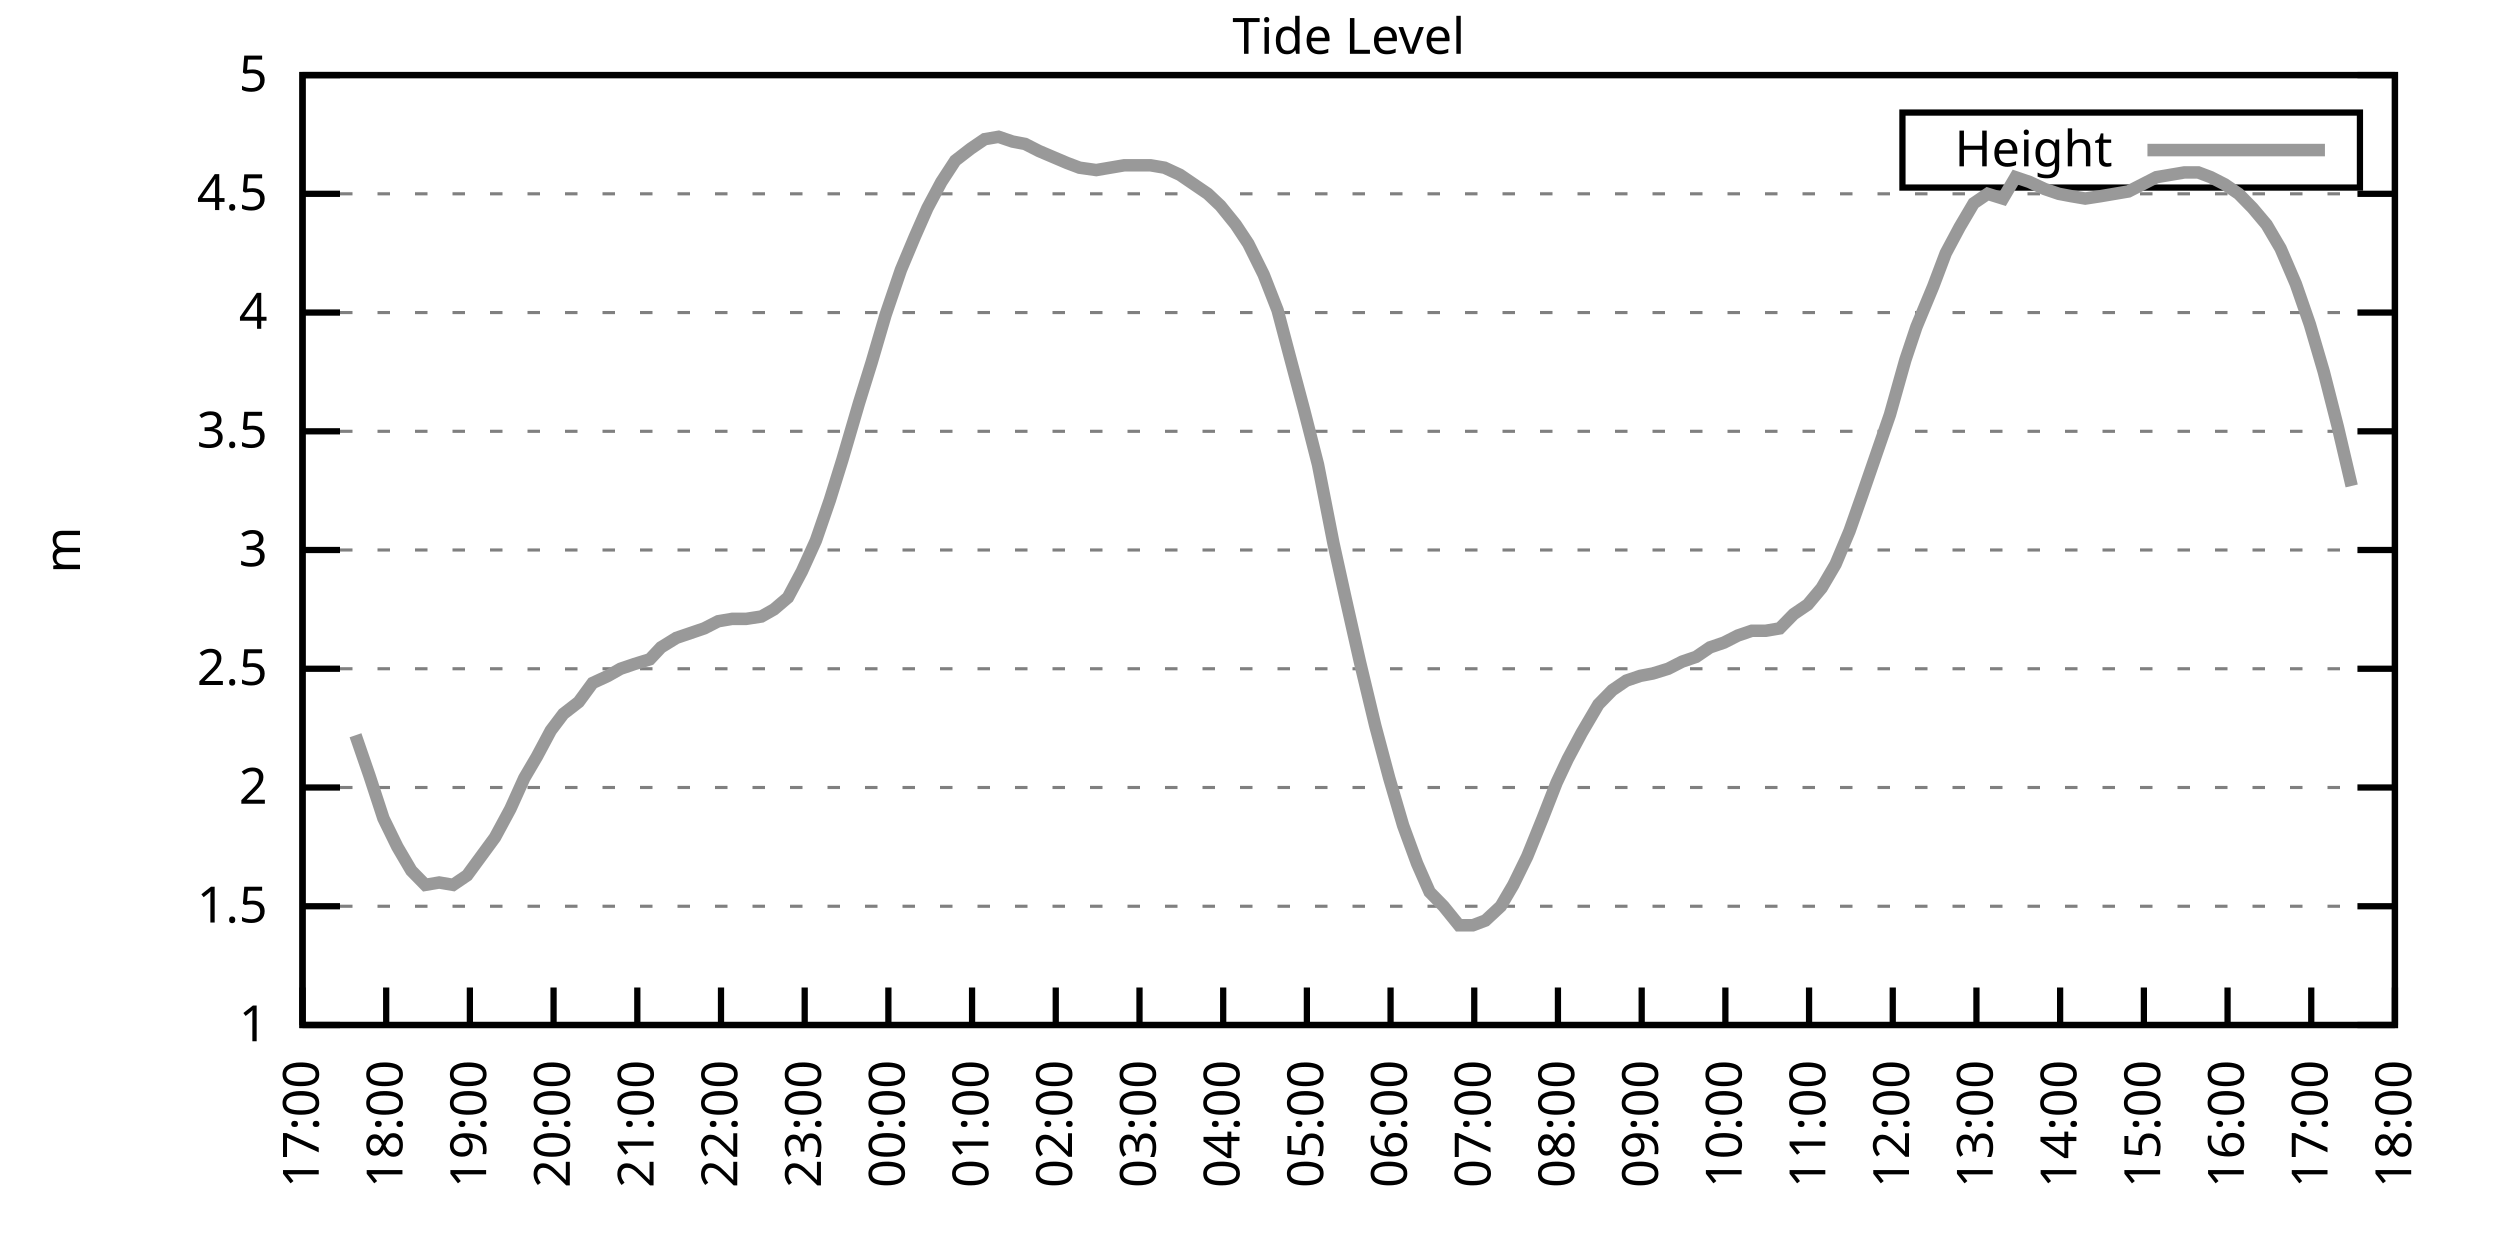
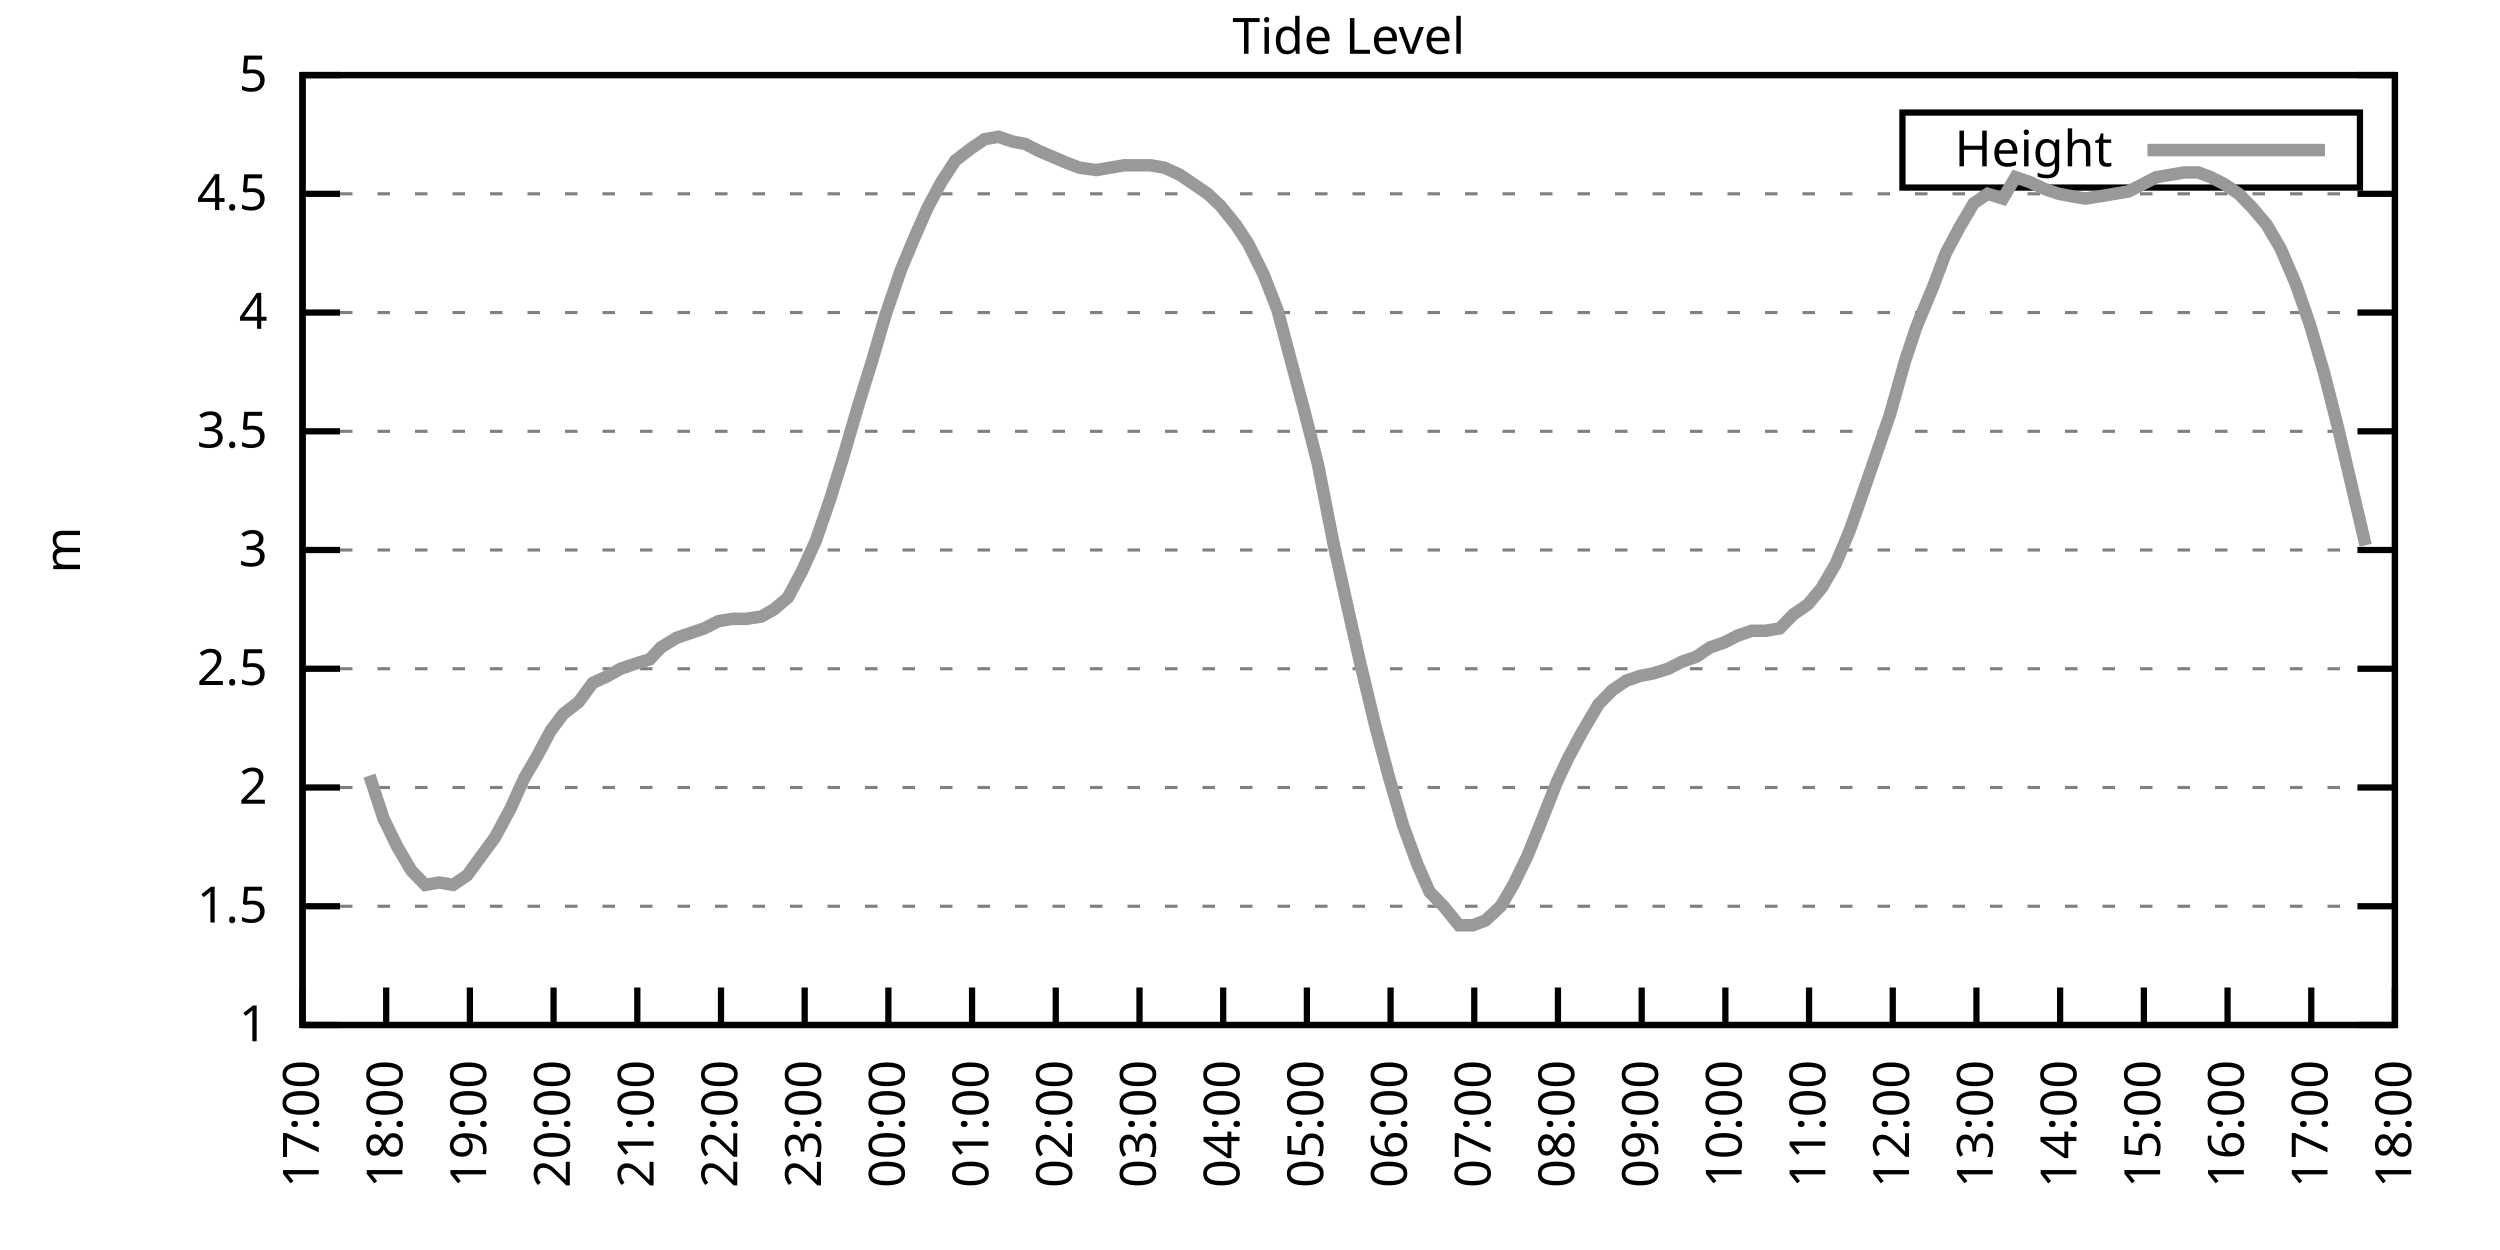
<svg xmlns="http://www.w3.org/2000/svg" xmlns:xlink="http://www.w3.org/1999/xlink" width="400" height="200" viewBox="0 0 400 200">
  <g id="gnuplot_canvas">
    <rect x="0" y="0" width="400" height="200" fill="none" />
    <defs>
      <circle id="gpDot" r="0.5" stroke-width="0.5" stroke="currentColor" />
      <path id="gpPt0" stroke-width="0.333" stroke="currentColor" d="M-1,0 h2 M0,-1 v2" />
      <path id="gpPt1" stroke-width="0.333" stroke="currentColor" d="M-1,-1 L1,1 M1,-1 L-1,1" />
      <path id="gpPt2" stroke-width="0.333" stroke="currentColor" d="M-1,0 L1,0 M0,-1 L0,1 M-1,-1 L1,1 M-1,1 L1,-1" />
      <rect id="gpPt3" stroke-width="0.333" stroke="currentColor" x="-1" y="-1" width="2" height="2" />
      <rect id="gpPt4" stroke-width="0.333" stroke="currentColor" fill="currentColor" x="-1" y="-1" width="2" height="2" />
      <circle id="gpPt5" stroke-width="0.333" stroke="currentColor" cx="0" cy="0" r="1" />
      <use xlink:href="#gpPt5" id="gpPt6" fill="currentColor" stroke="none" />
      <path id="gpPt7" stroke-width="0.333" stroke="currentColor" d="M0,-1.33 L-1.33,0.67 L1.33,0.67 z" />
      <use xlink:href="#gpPt7" id="gpPt8" fill="currentColor" stroke="none" />
      <use xlink:href="#gpPt7" id="gpPt9" stroke="currentColor" transform="rotate(180)" />
      <use xlink:href="#gpPt9" id="gpPt10" fill="currentColor" stroke="none" />
      <use xlink:href="#gpPt3" id="gpPt11" stroke="currentColor" transform="rotate(45)" />
      <use xlink:href="#gpPt11" id="gpPt12" fill="currentColor" stroke="none" />
      <path id="gpPt13" stroke-width="0.333" stroke="currentColor" d="M0,1.330 L1.265,0.411 L0.782,-1.067 L-0.782,-1.076 L-1.265,0.411 z" />
      <use xlink:href="#gpPt13" id="gpPt14" fill="currentColor" stroke="none" />
      <filter id="textbox" filterUnits="objectBoundingBox" x="0" y="0" height="1" width="1">
        <feFlood flood-color="white" flood-opacity="1" result="bgnd" />
        <feComposite in="SourceGraphic" in2="bgnd" operator="atop" />
      </filter>
      <filter id="greybox" filterUnits="objectBoundingBox" x="0" y="0" height="1" width="1">
        <feFlood flood-color="lightgrey" flood-opacity="1" result="grey" />
        <feComposite in="SourceGraphic" in2="grey" operator="atop" />
      </filter>
    </defs>
    <g fill="none" color="white" stroke="currentColor" stroke-width="1.00" stroke-linecap="butt" stroke-linejoin="miter">
</g>
    <g fill="none" color="black" stroke="currentColor" stroke-width="1.00" stroke-linecap="butt" stroke-linejoin="miter">
      <g stroke="none" shape-rendering="crispEdges">
        <polygon fill="rgb(255, 255, 255)" points="48.40,164.00 383.18,164.00 383.18,12.02 48.40,12.02 " />
      </g>
    </g>
    <g fill="none" color="black" stroke="currentColor" stroke-width="1.00" stroke-linecap="butt" stroke-linejoin="miter">
</g>
    <g fill="none" color="black" stroke="black" stroke-width="0.50" stroke-linecap="butt" stroke-linejoin="miter">
</g>
    <g fill="none" color="gray" stroke="currentColor" stroke-width="0.50" stroke-linecap="butt" stroke-linejoin="miter">
      <path stroke="gray" stroke-dasharray="2,4" class="gridline" d="M48.40,164.00 L383.19,164.00  " />
    </g>
    <g fill="none" color="gray" stroke="gray" stroke-width="1.00" stroke-linecap="butt" stroke-linejoin="miter">
</g>
    <g fill="none" color="black" stroke="currentColor" stroke-width="1.00" stroke-linecap="butt" stroke-linejoin="miter">
      <path stroke="black" d="M48.40,164.00 L54.40,164.00 M383.19,164.00 L377.19,164.00  " />
      <g transform="translate(42.80,166.60)" stroke="none" fill="black" font-family="Sans" font-size="8.00" text-anchor="end">
        <text>
          <tspan font-family="Sans"> 1</tspan>
        </text>
      </g>
    </g>
    <g fill="none" color="black" stroke="currentColor" stroke-width="1.00" stroke-linecap="butt" stroke-linejoin="miter">
</g>
    <g fill="none" color="black" stroke="black" stroke-width="0.50" stroke-linecap="butt" stroke-linejoin="miter">
</g>
    <g fill="none" color="gray" stroke="currentColor" stroke-width="0.50" stroke-linecap="butt" stroke-linejoin="miter">
      <path stroke="gray" stroke-dasharray="2,4" class="gridline" d="M48.40,145.00 L383.19,145.00  " />
    </g>
    <g fill="none" color="gray" stroke="gray" stroke-width="1.00" stroke-linecap="butt" stroke-linejoin="miter">
</g>
    <g fill="none" color="black" stroke="currentColor" stroke-width="1.00" stroke-linecap="butt" stroke-linejoin="miter">
      <path stroke="black" d="M48.40,145.00 L54.40,145.00 M383.19,145.00 L377.19,145.00  " />
      <g transform="translate(42.80,147.60)" stroke="none" fill="black" font-family="Sans" font-size="8.00" text-anchor="end">
        <text>
          <tspan font-family="Sans"> 1.5</tspan>
        </text>
      </g>
    </g>
    <g fill="none" color="black" stroke="currentColor" stroke-width="1.00" stroke-linecap="butt" stroke-linejoin="miter">
</g>
    <g fill="none" color="black" stroke="black" stroke-width="0.50" stroke-linecap="butt" stroke-linejoin="miter">
</g>
    <g fill="none" color="gray" stroke="currentColor" stroke-width="0.50" stroke-linecap="butt" stroke-linejoin="miter">
      <path stroke="gray" stroke-dasharray="2,4" class="gridline" d="M48.40,126.00 L383.19,126.00  " />
    </g>
    <g fill="none" color="gray" stroke="gray" stroke-width="1.00" stroke-linecap="butt" stroke-linejoin="miter">
</g>
    <g fill="none" color="black" stroke="currentColor" stroke-width="1.00" stroke-linecap="butt" stroke-linejoin="miter">
      <path stroke="black" d="M48.40,126.00 L54.40,126.00 M383.19,126.00 L377.19,126.00  " />
      <g transform="translate(42.80,128.60)" stroke="none" fill="black" font-family="Sans" font-size="8.00" text-anchor="end">
        <text>
          <tspan font-family="Sans"> 2</tspan>
        </text>
      </g>
    </g>
    <g fill="none" color="black" stroke="currentColor" stroke-width="1.00" stroke-linecap="butt" stroke-linejoin="miter">
</g>
    <g fill="none" color="black" stroke="black" stroke-width="0.50" stroke-linecap="butt" stroke-linejoin="miter">
</g>
    <g fill="none" color="gray" stroke="currentColor" stroke-width="0.50" stroke-linecap="butt" stroke-linejoin="miter">
      <path stroke="gray" stroke-dasharray="2,4" class="gridline" d="M48.40,107.00 L383.19,107.00  " />
    </g>
    <g fill="none" color="gray" stroke="gray" stroke-width="1.00" stroke-linecap="butt" stroke-linejoin="miter">
</g>
    <g fill="none" color="black" stroke="currentColor" stroke-width="1.00" stroke-linecap="butt" stroke-linejoin="miter">
      <path stroke="black" d="M48.40,107.00 L54.40,107.00 M383.19,107.00 L377.19,107.00  " />
      <g transform="translate(42.80,109.60)" stroke="none" fill="black" font-family="Sans" font-size="8.00" text-anchor="end">
        <text>
          <tspan font-family="Sans"> 2.5</tspan>
        </text>
      </g>
    </g>
    <g fill="none" color="black" stroke="currentColor" stroke-width="1.00" stroke-linecap="butt" stroke-linejoin="miter">
</g>
    <g fill="none" color="black" stroke="black" stroke-width="0.50" stroke-linecap="butt" stroke-linejoin="miter">
</g>
    <g fill="none" color="gray" stroke="currentColor" stroke-width="0.50" stroke-linecap="butt" stroke-linejoin="miter">
      <path stroke="gray" stroke-dasharray="2,4" class="gridline" d="M48.40,88.00 L383.19,88.00  " />
    </g>
    <g fill="none" color="gray" stroke="gray" stroke-width="1.00" stroke-linecap="butt" stroke-linejoin="miter">
</g>
    <g fill="none" color="black" stroke="currentColor" stroke-width="1.00" stroke-linecap="butt" stroke-linejoin="miter">
      <path stroke="black" d="M48.40,88.00 L54.40,88.00 M383.19,88.00 L377.19,88.00  " />
      <g transform="translate(42.80,90.60)" stroke="none" fill="black" font-family="Sans" font-size="8.00" text-anchor="end">
        <text>
          <tspan font-family="Sans"> 3</tspan>
        </text>
      </g>
    </g>
    <g fill="none" color="black" stroke="currentColor" stroke-width="1.00" stroke-linecap="butt" stroke-linejoin="miter">
</g>
    <g fill="none" color="black" stroke="black" stroke-width="0.50" stroke-linecap="butt" stroke-linejoin="miter">
</g>
    <g fill="none" color="gray" stroke="currentColor" stroke-width="0.50" stroke-linecap="butt" stroke-linejoin="miter">
      <path stroke="gray" stroke-dasharray="2,4" class="gridline" d="M48.40,69.01 L383.19,69.01  " />
    </g>
    <g fill="none" color="gray" stroke="gray" stroke-width="1.00" stroke-linecap="butt" stroke-linejoin="miter">
</g>
    <g fill="none" color="black" stroke="currentColor" stroke-width="1.00" stroke-linecap="butt" stroke-linejoin="miter">
      <path stroke="black" d="M48.40,69.01 L54.40,69.01 M383.19,69.01 L377.19,69.01  " />
      <g transform="translate(42.80,71.61)" stroke="none" fill="black" font-family="Sans" font-size="8.00" text-anchor="end">
        <text>
          <tspan font-family="Sans"> 3.5</tspan>
        </text>
      </g>
    </g>
    <g fill="none" color="black" stroke="currentColor" stroke-width="1.00" stroke-linecap="butt" stroke-linejoin="miter">
</g>
    <g fill="none" color="black" stroke="black" stroke-width="0.50" stroke-linecap="butt" stroke-linejoin="miter">
</g>
    <g fill="none" color="gray" stroke="currentColor" stroke-width="0.50" stroke-linecap="butt" stroke-linejoin="miter">
      <path stroke="gray" stroke-dasharray="2,4" class="gridline" d="M48.40,50.01 L383.19,50.01  " />
    </g>
    <g fill="none" color="gray" stroke="gray" stroke-width="1.00" stroke-linecap="butt" stroke-linejoin="miter">
</g>
    <g fill="none" color="black" stroke="currentColor" stroke-width="1.00" stroke-linecap="butt" stroke-linejoin="miter">
      <path stroke="black" d="M48.40,50.01 L54.40,50.01 M383.19,50.01 L377.19,50.01  " />
      <g transform="translate(42.80,52.61)" stroke="none" fill="black" font-family="Sans" font-size="8.00" text-anchor="end">
        <text>
          <tspan font-family="Sans"> 4</tspan>
        </text>
      </g>
    </g>
    <g fill="none" color="black" stroke="currentColor" stroke-width="1.00" stroke-linecap="butt" stroke-linejoin="miter">
</g>
    <g fill="none" color="black" stroke="black" stroke-width="0.50" stroke-linecap="butt" stroke-linejoin="miter">
</g>
    <g fill="none" color="gray" stroke="currentColor" stroke-width="0.50" stroke-linecap="butt" stroke-linejoin="miter">
      <path stroke="gray" stroke-dasharray="2,4" class="gridline" d="M48.40,31.01 L383.19,31.01  " />
    </g>
    <g fill="none" color="gray" stroke="gray" stroke-width="1.00" stroke-linecap="butt" stroke-linejoin="miter">
</g>
    <g fill="none" color="black" stroke="currentColor" stroke-width="1.00" stroke-linecap="butt" stroke-linejoin="miter">
      <path stroke="black" d="M48.40,31.01 L54.40,31.01 M383.19,31.01 L377.19,31.01  " />
      <g transform="translate(42.80,33.61)" stroke="none" fill="black" font-family="Sans" font-size="8.00" text-anchor="end">
        <text>
          <tspan font-family="Sans"> 4.5</tspan>
        </text>
      </g>
    </g>
    <g fill="none" color="black" stroke="currentColor" stroke-width="1.00" stroke-linecap="butt" stroke-linejoin="miter">
</g>
    <g fill="none" color="black" stroke="black" stroke-width="0.50" stroke-linecap="butt" stroke-linejoin="miter">
</g>
    <g fill="none" color="gray" stroke="currentColor" stroke-width="0.50" stroke-linecap="butt" stroke-linejoin="miter">
      <path stroke="gray" stroke-dasharray="2,4" class="gridline" d="M48.40,12.01 L383.19,12.01  " />
    </g>
    <g fill="none" color="gray" stroke="gray" stroke-width="1.00" stroke-linecap="butt" stroke-linejoin="miter">
</g>
    <g fill="none" color="black" stroke="currentColor" stroke-width="1.00" stroke-linecap="butt" stroke-linejoin="miter">
      <path stroke="black" d="M48.40,12.01 L54.40,12.01 M383.19,12.01 L377.19,12.01  " />
      <g transform="translate(42.80,14.61)" stroke="none" fill="black" font-family="Sans" font-size="8.00" text-anchor="end">
        <text>
          <tspan font-family="Sans"> 5</tspan>
        </text>
      </g>
    </g>
    <g fill="none" color="black" stroke="currentColor" stroke-width="1.00" stroke-linecap="butt" stroke-linejoin="miter">
      <path stroke="black" d="M48.40,164.00 L48.40,158.00  " />
      <g transform="translate(51.00,169.60) rotate(270.00)" stroke="none" fill="black" font-family="Sans" font-size="8.00" text-anchor="end">
        <text>
          <tspan font-family="Sans">17:00</tspan>
        </text>
      </g>
    </g>
    <g fill="none" color="black" stroke="currentColor" stroke-width="1.00" stroke-linecap="butt" stroke-linejoin="miter">
      <path stroke="black" d="M61.79,164.00 L61.79,158.00  " />
      <g transform="translate(64.39,169.60) rotate(270.00)" stroke="none" fill="black" font-family="Sans" font-size="8.00" text-anchor="end">
        <text>
          <tspan font-family="Sans">18:00</tspan>
        </text>
      </g>
    </g>
    <g fill="none" color="black" stroke="currentColor" stroke-width="1.00" stroke-linecap="butt" stroke-linejoin="miter">
      <path stroke="black" d="M75.18,164.00 L75.18,158.00  " />
      <g transform="translate(77.78,169.60) rotate(270.00)" stroke="none" fill="black" font-family="Sans" font-size="8.00" text-anchor="end">
        <text>
          <tspan font-family="Sans">19:00</tspan>
        </text>
      </g>
    </g>
    <g fill="none" color="black" stroke="currentColor" stroke-width="1.00" stroke-linecap="butt" stroke-linejoin="miter">
      <path stroke="black" d="M88.57,164.00 L88.57,158.00  " />
      <g transform="translate(91.17,169.60) rotate(270.00)" stroke="none" fill="black" font-family="Sans" font-size="8.00" text-anchor="end">
        <text>
          <tspan font-family="Sans">20:00</tspan>
        </text>
      </g>
    </g>
    <g fill="none" color="black" stroke="currentColor" stroke-width="1.00" stroke-linecap="butt" stroke-linejoin="miter">
      <path stroke="black" d="M101.97,164.00 L101.97,158.00  " />
      <g transform="translate(104.57,169.60) rotate(270.00)" stroke="none" fill="black" font-family="Sans" font-size="8.00" text-anchor="end">
        <text>
          <tspan font-family="Sans">21:00</tspan>
        </text>
      </g>
    </g>
    <g fill="none" color="black" stroke="currentColor" stroke-width="1.00" stroke-linecap="butt" stroke-linejoin="miter">
      <path stroke="black" d="M115.36,164.00 L115.36,158.00  " />
      <g transform="translate(117.96,169.60) rotate(270.00)" stroke="none" fill="black" font-family="Sans" font-size="8.00" text-anchor="end">
        <text>
          <tspan font-family="Sans">22:00</tspan>
        </text>
      </g>
    </g>
    <g fill="none" color="black" stroke="currentColor" stroke-width="1.00" stroke-linecap="butt" stroke-linejoin="miter">
      <path stroke="black" d="M128.75,164.00 L128.75,158.00  " />
      <g transform="translate(131.35,169.60) rotate(270.00)" stroke="none" fill="black" font-family="Sans" font-size="8.00" text-anchor="end">
        <text>
          <tspan font-family="Sans">23:00</tspan>
        </text>
      </g>
    </g>
    <g fill="none" color="black" stroke="currentColor" stroke-width="1.00" stroke-linecap="butt" stroke-linejoin="miter">
      <path stroke="black" d="M142.14,164.00 L142.14,158.00  " />
      <g transform="translate(144.74,169.60) rotate(270.00)" stroke="none" fill="black" font-family="Sans" font-size="8.00" text-anchor="end">
        <text>
          <tspan font-family="Sans">00:00</tspan>
        </text>
      </g>
    </g>
    <g fill="none" color="black" stroke="currentColor" stroke-width="1.00" stroke-linecap="butt" stroke-linejoin="miter">
      <path stroke="black" d="M155.53,164.00 L155.53,158.00  " />
      <g transform="translate(158.13,169.60) rotate(270.00)" stroke="none" fill="black" font-family="Sans" font-size="8.00" text-anchor="end">
        <text>
          <tspan font-family="Sans">01:00</tspan>
        </text>
      </g>
    </g>
    <g fill="none" color="black" stroke="currentColor" stroke-width="1.00" stroke-linecap="butt" stroke-linejoin="miter">
      <path stroke="black" d="M168.92,164.00 L168.92,158.00  " />
      <g transform="translate(171.52,169.60) rotate(270.00)" stroke="none" fill="black" font-family="Sans" font-size="8.00" text-anchor="end">
        <text>
          <tspan font-family="Sans">02:00</tspan>
        </text>
      </g>
    </g>
    <g fill="none" color="black" stroke="currentColor" stroke-width="1.00" stroke-linecap="butt" stroke-linejoin="miter">
      <path stroke="black" d="M182.32,164.00 L182.32,158.00  " />
      <g transform="translate(184.92,169.60) rotate(270.00)" stroke="none" fill="black" font-family="Sans" font-size="8.00" text-anchor="end">
        <text>
          <tspan font-family="Sans">03:00</tspan>
        </text>
      </g>
    </g>
    <g fill="none" color="black" stroke="currentColor" stroke-width="1.00" stroke-linecap="butt" stroke-linejoin="miter">
      <path stroke="black" d="M195.71,164.00 L195.71,158.00  " />
      <g transform="translate(198.31,169.60) rotate(270.00)" stroke="none" fill="black" font-family="Sans" font-size="8.00" text-anchor="end">
        <text>
          <tspan font-family="Sans">04:00</tspan>
        </text>
      </g>
    </g>
    <g fill="none" color="black" stroke="currentColor" stroke-width="1.00" stroke-linecap="butt" stroke-linejoin="miter">
      <path stroke="black" d="M209.10,164.00 L209.10,158.00  " />
      <g transform="translate(211.70,169.60) rotate(270.00)" stroke="none" fill="black" font-family="Sans" font-size="8.00" text-anchor="end">
        <text>
          <tspan font-family="Sans">05:00</tspan>
        </text>
      </g>
    </g>
    <g fill="none" color="black" stroke="currentColor" stroke-width="1.00" stroke-linecap="butt" stroke-linejoin="miter">
      <path stroke="black" d="M222.49,164.00 L222.49,158.00  " />
      <g transform="translate(225.09,169.60) rotate(270.00)" stroke="none" fill="black" font-family="Sans" font-size="8.00" text-anchor="end">
        <text>
          <tspan font-family="Sans">06:00</tspan>
        </text>
      </g>
    </g>
    <g fill="none" color="black" stroke="currentColor" stroke-width="1.00" stroke-linecap="butt" stroke-linejoin="miter">
      <path stroke="black" d="M235.88,164.00 L235.88,158.00  " />
      <g transform="translate(238.48,169.60) rotate(270.00)" stroke="none" fill="black" font-family="Sans" font-size="8.00" text-anchor="end">
        <text>
          <tspan font-family="Sans">07:00</tspan>
        </text>
      </g>
    </g>
    <g fill="none" color="black" stroke="currentColor" stroke-width="1.00" stroke-linecap="butt" stroke-linejoin="miter">
      <path stroke="black" d="M249.27,164.00 L249.27,158.00  " />
      <g transform="translate(251.87,169.60) rotate(270.00)" stroke="none" fill="black" font-family="Sans" font-size="8.00" text-anchor="end">
        <text>
          <tspan font-family="Sans">08:00</tspan>
        </text>
      </g>
    </g>
    <g fill="none" color="black" stroke="currentColor" stroke-width="1.00" stroke-linecap="butt" stroke-linejoin="miter">
      <path stroke="black" d="M262.67,164.00 L262.67,158.00  " />
      <g transform="translate(265.27,169.60) rotate(270.00)" stroke="none" fill="black" font-family="Sans" font-size="8.00" text-anchor="end">
        <text>
          <tspan font-family="Sans">09:00</tspan>
        </text>
      </g>
    </g>
    <g fill="none" color="black" stroke="currentColor" stroke-width="1.00" stroke-linecap="butt" stroke-linejoin="miter">
      <path stroke="black" d="M276.06,164.00 L276.06,158.00  " />
      <g transform="translate(278.66,169.60) rotate(270.00)" stroke="none" fill="black" font-family="Sans" font-size="8.00" text-anchor="end">
        <text>
          <tspan font-family="Sans">10:00</tspan>
        </text>
      </g>
    </g>
    <g fill="none" color="black" stroke="currentColor" stroke-width="1.00" stroke-linecap="butt" stroke-linejoin="miter">
      <path stroke="black" d="M289.45,164.00 L289.45,158.00  " />
      <g transform="translate(292.05,169.60) rotate(270.00)" stroke="none" fill="black" font-family="Sans" font-size="8.00" text-anchor="end">
        <text>
          <tspan font-family="Sans">11:00</tspan>
        </text>
      </g>
    </g>
    <g fill="none" color="black" stroke="currentColor" stroke-width="1.00" stroke-linecap="butt" stroke-linejoin="miter">
      <path stroke="black" d="M302.84,164.00 L302.84,158.00  " />
      <g transform="translate(305.44,169.60) rotate(270.00)" stroke="none" fill="black" font-family="Sans" font-size="8.00" text-anchor="end">
        <text>
          <tspan font-family="Sans">12:00</tspan>
        </text>
      </g>
    </g>
    <g fill="none" color="black" stroke="currentColor" stroke-width="1.00" stroke-linecap="butt" stroke-linejoin="miter">
      <path stroke="black" d="M316.23,164.00 L316.23,158.00  " />
      <g transform="translate(318.83,169.60) rotate(270.00)" stroke="none" fill="black" font-family="Sans" font-size="8.00" text-anchor="end">
        <text>
          <tspan font-family="Sans">13:00</tspan>
        </text>
      </g>
    </g>
    <g fill="none" color="black" stroke="currentColor" stroke-width="1.00" stroke-linecap="butt" stroke-linejoin="miter">
      <path stroke="black" d="M329.62,164.00 L329.62,158.00  " />
      <g transform="translate(332.22,169.60) rotate(270.00)" stroke="none" fill="black" font-family="Sans" font-size="8.00" text-anchor="end">
        <text>
          <tspan font-family="Sans">14:00</tspan>
        </text>
      </g>
    </g>
    <g fill="none" color="black" stroke="currentColor" stroke-width="1.00" stroke-linecap="butt" stroke-linejoin="miter">
      <path stroke="black" d="M343.02,164.00 L343.02,158.00  " />
      <g transform="translate(345.62,169.60) rotate(270.00)" stroke="none" fill="black" font-family="Sans" font-size="8.00" text-anchor="end">
        <text>
          <tspan font-family="Sans">15:00</tspan>
        </text>
      </g>
    </g>
    <g fill="none" color="black" stroke="currentColor" stroke-width="1.00" stroke-linecap="butt" stroke-linejoin="miter">
      <path stroke="black" d="M356.41,164.00 L356.41,158.00  " />
      <g transform="translate(359.01,169.60) rotate(270.00)" stroke="none" fill="black" font-family="Sans" font-size="8.00" text-anchor="end">
        <text>
          <tspan font-family="Sans">16:00</tspan>
        </text>
      </g>
    </g>
    <g fill="none" color="black" stroke="currentColor" stroke-width="1.00" stroke-linecap="butt" stroke-linejoin="miter">
      <path stroke="black" d="M369.80,164.00 L369.80,158.00  " />
      <g transform="translate(372.40,169.60) rotate(270.00)" stroke="none" fill="black" font-family="Sans" font-size="8.00" text-anchor="end">
        <text>
          <tspan font-family="Sans">17:00</tspan>
        </text>
      </g>
    </g>
    <g fill="none" color="black" stroke="currentColor" stroke-width="1.00" stroke-linecap="butt" stroke-linejoin="miter">
      <path stroke="black" d="M383.19,164.00 L383.19,158.00  " />
      <g transform="translate(385.79,169.60) rotate(270.00)" stroke="none" fill="black" font-family="Sans" font-size="8.00" text-anchor="end">
        <text>
          <tspan font-family="Sans">18:00</tspan>
        </text>
      </g>
    </g>
    <g fill="none" color="black" stroke="currentColor" stroke-width="1.00" stroke-linecap="butt" stroke-linejoin="miter">
</g>
    <g fill="none" color="black" stroke="currentColor" stroke-width="1.00" stroke-linecap="butt" stroke-linejoin="miter">
      <path stroke="black" d="M48.40,12.01 L48.40,164.00 L383.19,164.00 L383.19,12.01 L48.40,12.01 Z  " />
    </g>
    <g fill="none" color="black" stroke="currentColor" stroke-width="1.00" stroke-linecap="butt" stroke-linejoin="miter">
</g>
    <g fill="none" color="black" stroke="currentColor" stroke-width="1.00" stroke-linecap="butt" stroke-linejoin="miter">
      <path stroke="black" d="M304.39,30.01 L304.39,18.01 L377.59,18.01 L377.59,30.01 L304.39,30.01 Z  " />
    </g>
    <g id="Tide_level_plot_1">
      <g fill="none" color="white" stroke="black" stroke-width="2.00" stroke-linecap="butt" stroke-linejoin="miter">
</g>
      <g fill="none" color="black" stroke="currentColor" stroke-width="2.00" stroke-linecap="butt" stroke-linejoin="miter">
        <g transform="translate(337.99,26.61)" stroke="none" fill="black" font-family="Sans" font-size="8.00" text-anchor="end">
          <text>
            <tspan font-family="Sans">Height</tspan>
          </text>
        </g>
      </g>
      <g fill="none" color="black" stroke="currentColor" stroke-width="2.00" stroke-linecap="butt" stroke-linejoin="miter">
-         <path stroke="rgb(153, 153, 153)" d="M343.59,24.01 L371.99,24.01 M56.88,117.64 L59.11,124.10 L61.35,130.94 L63.58,135.50 L65.81,139.30 L68.04,141.58   L70.27,141.20 L72.50,141.58 L74.74,140.06 L76.97,137.02 L79.20,133.98 L81.66,129.42 L83.89,124.48 L85.90,121.06   L88.13,116.88 L90.14,114.22 L92.59,112.32 L94.82,109.28 L97.28,108.14 L99.29,107.00 L101.52,106.24 L103.98,105.48   L105.76,103.58 L108.22,102.06 L110.45,101.30 L112.68,100.54 L114.91,99.40 L117.14,99.02 L119.38,99.02 L121.83,98.64   L123.84,97.50 L126.07,95.60 L128.30,91.42 L130.54,86.49 L132.77,80.03 L134.78,73.57 L137.45,64.45 L139.46,57.99   L141.69,50.39 L144.15,43.17 L146.38,37.85 L148.39,33.29 L150.62,29.11 L152.85,25.69 L155.31,23.79 L157.54,22.27   L159.77,21.89 L162.01,22.65 L164.01,23.03 L166.25,24.17 L170.71,26.07 L172.72,26.83 L175.40,27.21 L177.63,26.83   L179.86,26.45 L182.09,26.45 L184.10,26.45 L186.33,26.83 L188.79,27.97 L191.02,29.49 L193.25,31.01 L195.26,32.91   L197.72,35.95 L199.73,38.99 L202.18,43.93 L204.41,49.63 L206.42,57.23 L208.65,65.59 L210.88,74.33 L213.34,86.87   L215.35,95.98 L217.58,105.86 L220.04,116.12 L222.27,124.48 L224.50,132.08 L226.73,138.16 L228.74,142.72 L230.97,145.00   L233.43,148.04 L235.66,148.04 L237.67,147.28 L240.12,145.00 L242.13,141.58 L244.36,137.02 L246.82,130.94 L249.05,125.24   L250.84,121.44 L253.07,117.26 L255.75,112.70 L257.98,110.42 L260.21,108.90 L262.44,108.14 L264.45,107.76 L266.91,107.00   L269.14,105.86 L271.37,105.10 L273.60,103.58 L275.83,102.82 L278.07,101.68 L280.30,100.92 L282.53,100.92 L284.76,100.54   L286.99,98.26 L289.23,96.74 L291.46,94.08 L293.69,90.28 L295.92,84.97 L297.93,79.27 L300.16,72.81 L302.39,66.35   L304.85,57.61 L306.63,52.29 L309.31,45.83 L311.32,40.51 L313.55,36.33 L315.79,32.53 L318.02,31.01 L320.47,31.77   L322.48,28.35 L324.71,29.11 L327.17,30.25 L329.40,31.01 L331.41,31.39 L333.64,31.77 L336.10,31.39 L338.33,31.01   L340.56,30.63 L342.79,29.49 L345.02,28.35 L347.26,27.97 L349.49,27.59 L351.72,27.59 L353.73,28.35 L355.96,29.49   L358.19,31.01 L360.42,33.29 L362.66,35.95 L364.89,39.75 L367.34,45.45 L369.58,51.91 L371.81,59.51 L374.04,68.25   L376.27,77.75  " />
+         <path stroke="rgb(153, 153, 153)" d="M343.59,24.01 L371.99,24.01 M59.11,124.10 L61.35,130.94 L63.58,135.50 L65.81,139.30 L68.04,141.58 L70.27,141.20   L72.50,141.58 L74.74,140.06 L76.97,137.02 L79.20,133.98 L81.66,129.42 L83.89,124.48 L85.90,121.06 L88.13,116.88   L90.14,114.22 L92.59,112.32 L94.82,109.28 L97.28,108.14 L99.29,107.00 L101.52,106.24 L103.98,105.48 L105.76,103.58   L108.22,102.06 L110.45,101.30 L112.68,100.54 L114.91,99.40 L117.14,99.02 L119.38,99.02 L121.83,98.64 L123.84,97.50   L126.07,95.60 L128.30,91.42 L130.54,86.49 L132.77,80.03 L134.78,73.57 L137.45,64.45 L139.46,57.99 L141.69,50.39   L144.15,43.17 L146.38,37.85 L148.39,33.29 L150.62,29.11 L152.85,25.69 L155.31,23.79 L157.54,22.27 L159.77,21.89   L162.01,22.65 L164.01,23.03 L166.25,24.17 L170.71,26.07 L172.72,26.83 L175.40,27.21 L177.63,26.83 L179.86,26.45   L182.09,26.45 L184.10,26.45 L186.33,26.83 L188.79,27.97 L191.02,29.49 L193.25,31.01 L195.26,32.91 L197.72,35.95   L199.73,38.99 L202.18,43.93 L204.41,49.63 L206.42,57.23 L208.65,65.59 L210.88,74.33 L213.34,86.87 L215.35,95.98   L217.58,105.86 L220.04,116.12 L222.27,124.48 L224.50,132.08 L226.73,138.16 L228.74,142.72 L230.97,145.00 L233.43,148.04   L235.66,148.04 L237.67,147.28 L240.12,145.00 L242.13,141.58 L244.36,137.02 L246.82,130.94 L249.05,125.24 L250.84,121.44   L253.07,117.26 L255.75,112.70 L257.98,110.42 L260.21,108.90 L262.44,108.14 L264.45,107.76 L266.91,107.00 L269.14,105.86   L271.37,105.10 L273.60,103.58 L275.83,102.82 L278.07,101.68 L280.30,100.92 L282.53,100.92 L284.76,100.54 L286.99,98.26   L289.23,96.74 L291.46,94.08 L293.69,90.28 L295.92,84.97 L297.93,79.27 L300.16,72.81 L302.39,66.35 L304.85,57.61   L306.63,52.29 L309.31,45.83 L311.32,40.51 L313.55,36.33 L315.79,32.53 L318.02,31.01 L320.47,31.77 L322.48,28.35   L324.71,29.11 L327.17,30.25 L329.40,31.01 L331.41,31.39 L333.64,31.77 L336.10,31.39 L338.33,31.01 L340.56,30.63   L342.79,29.49 L345.02,28.35 L347.26,27.97 L349.49,27.59 L351.72,27.59 L353.73,28.35 L355.96,29.49 L358.19,31.01   L360.42,33.29 L362.66,35.95 L364.89,39.75 L367.34,45.45 L369.58,51.91 L371.81,59.51 L374.04,68.25 L376.27,77.75   L378.50,87.25  " />
      </g>
    </g>
    <g fill="none" color="black" stroke="currentColor" stroke-width="2.00" stroke-linecap="butt" stroke-linejoin="miter">
</g>
    <g fill="none" color="black" stroke="black" stroke-width="1.00" stroke-linecap="butt" stroke-linejoin="miter">
</g>
    <g fill="none" color="black" stroke="currentColor" stroke-width="1.00" stroke-linecap="butt" stroke-linejoin="miter">
      <path stroke="black" d="M48.40,12.01 L48.40,164.00 L383.19,164.00 L383.19,12.01 L48.40,12.01 Z  " />
      <g transform="translate(12.80,88.01) rotate(270.00)" stroke="none" fill="black" font-family="Sans" font-size="8.00" text-anchor="middle">
        <text>
          <tspan font-family="Sans">m</tspan>
        </text>
      </g>
    </g>
    <g fill="none" color="black" stroke="currentColor" stroke-width="1.00" stroke-linecap="butt" stroke-linejoin="miter">
</g>
    <g fill="none" color="black" stroke="currentColor" stroke-width="1.00" stroke-linecap="butt" stroke-linejoin="miter">
      <g transform="translate(215.79,8.61)" stroke="none" fill="black" font-family="Sans" font-size="8.00" text-anchor="middle">
        <text>
          <tspan font-family="Sans">Tide Level</tspan>
        </text>
      </g>
    </g>
    <g fill="none" color="black" stroke="currentColor" stroke-width="1.00" stroke-linecap="butt" stroke-linejoin="miter">
</g>
  </g>
</svg>
